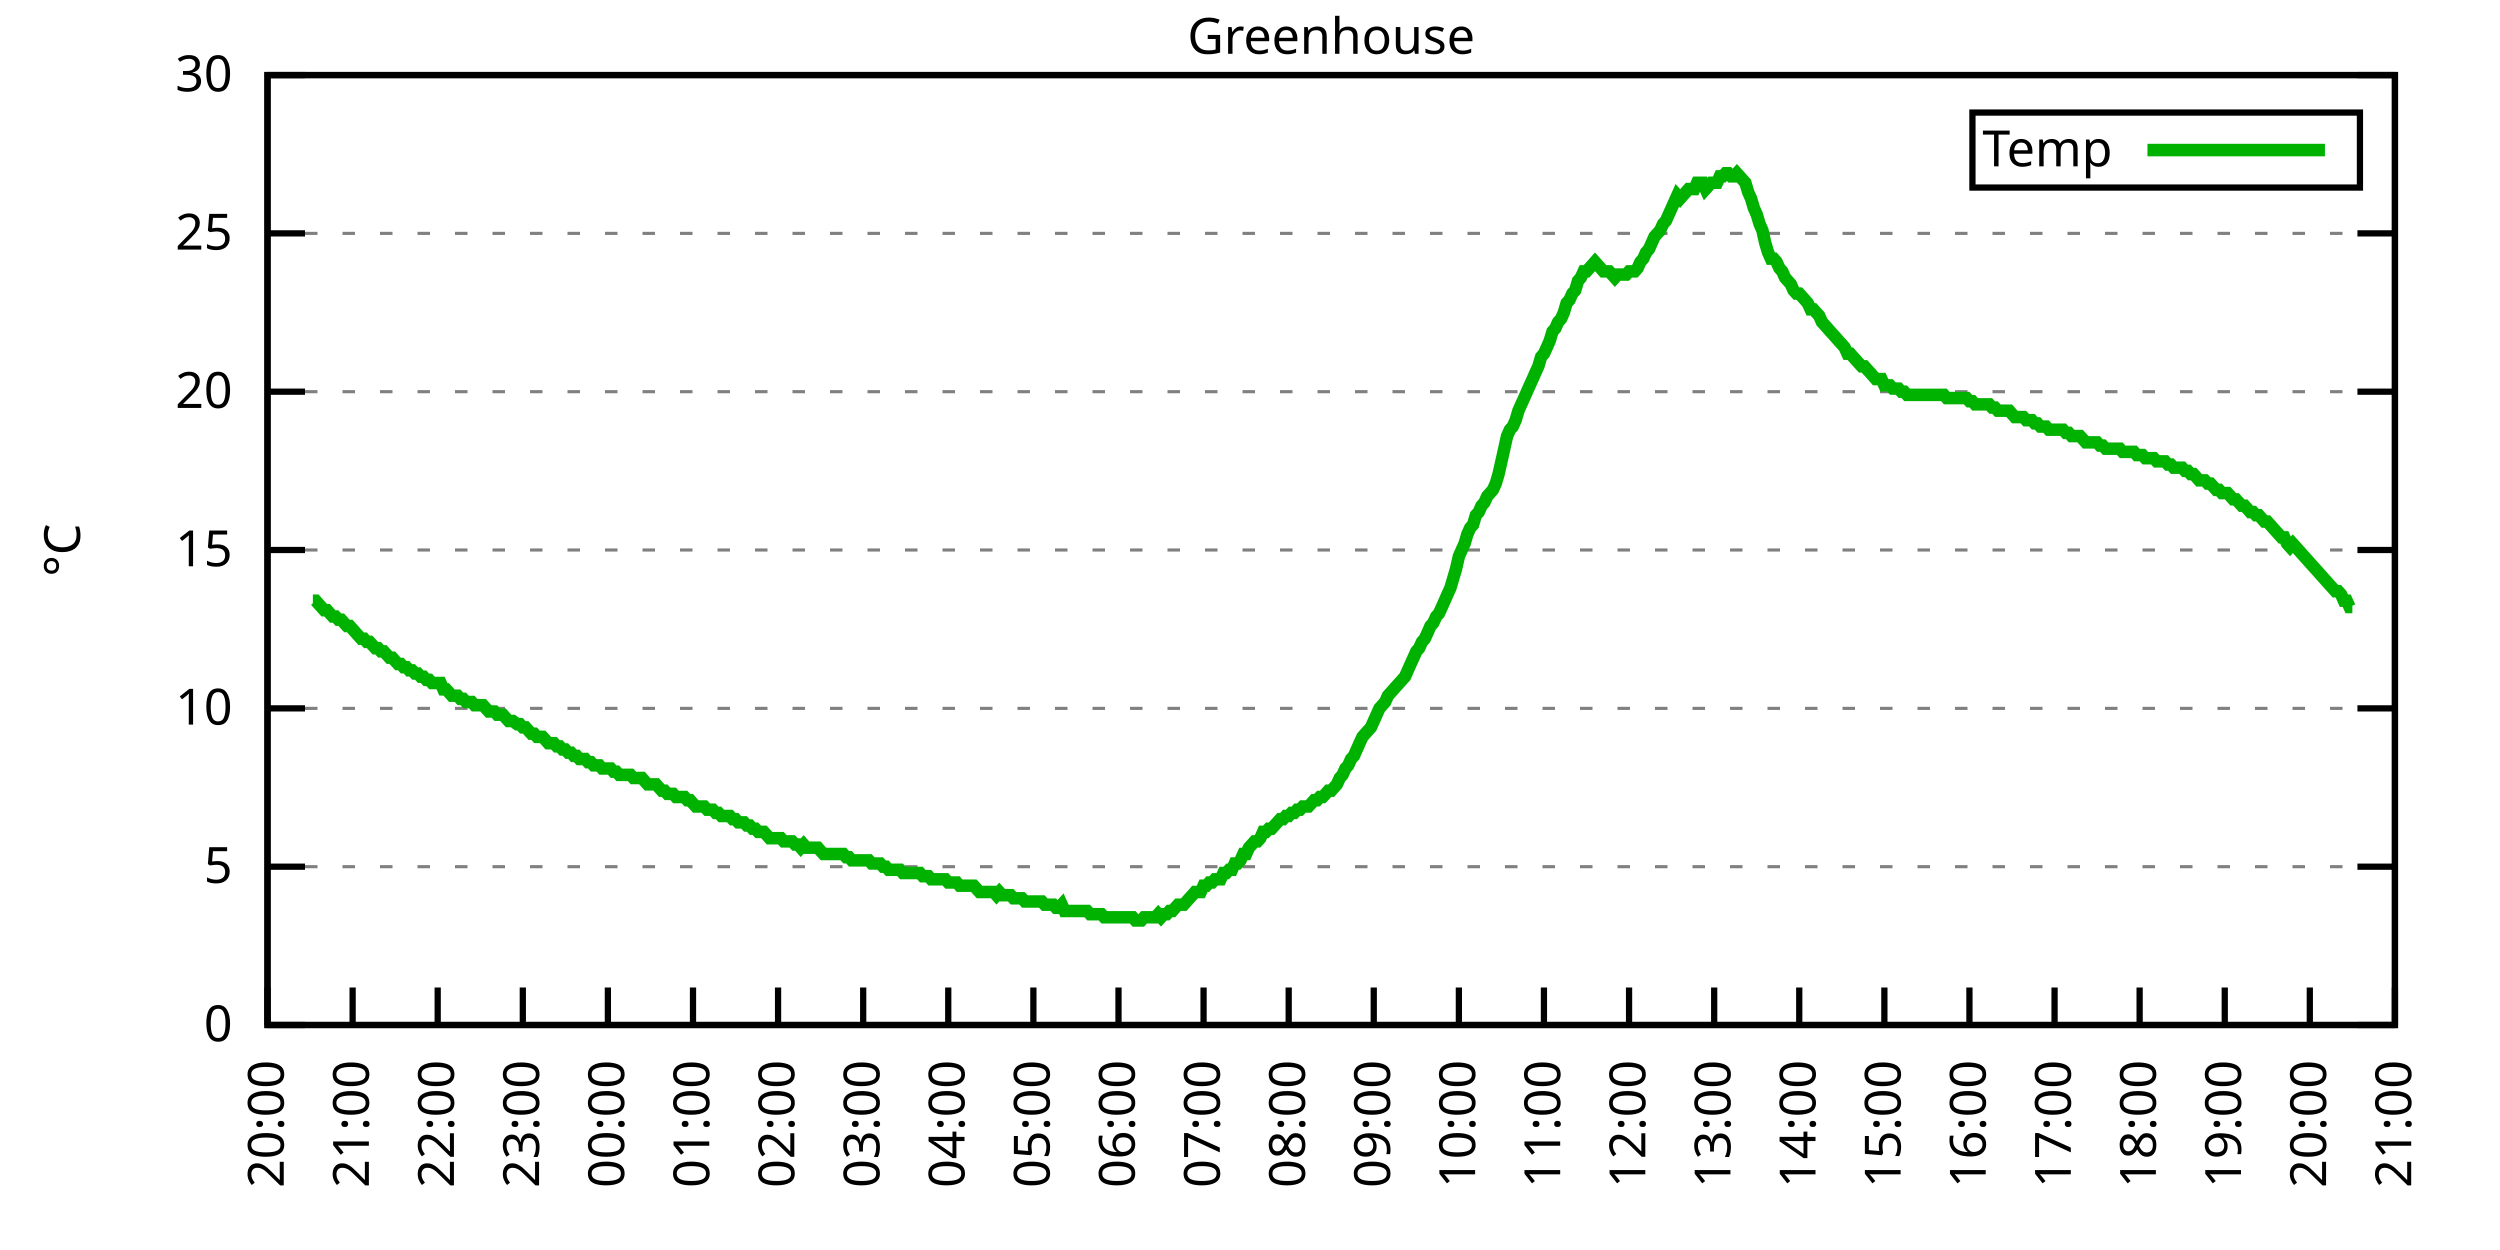
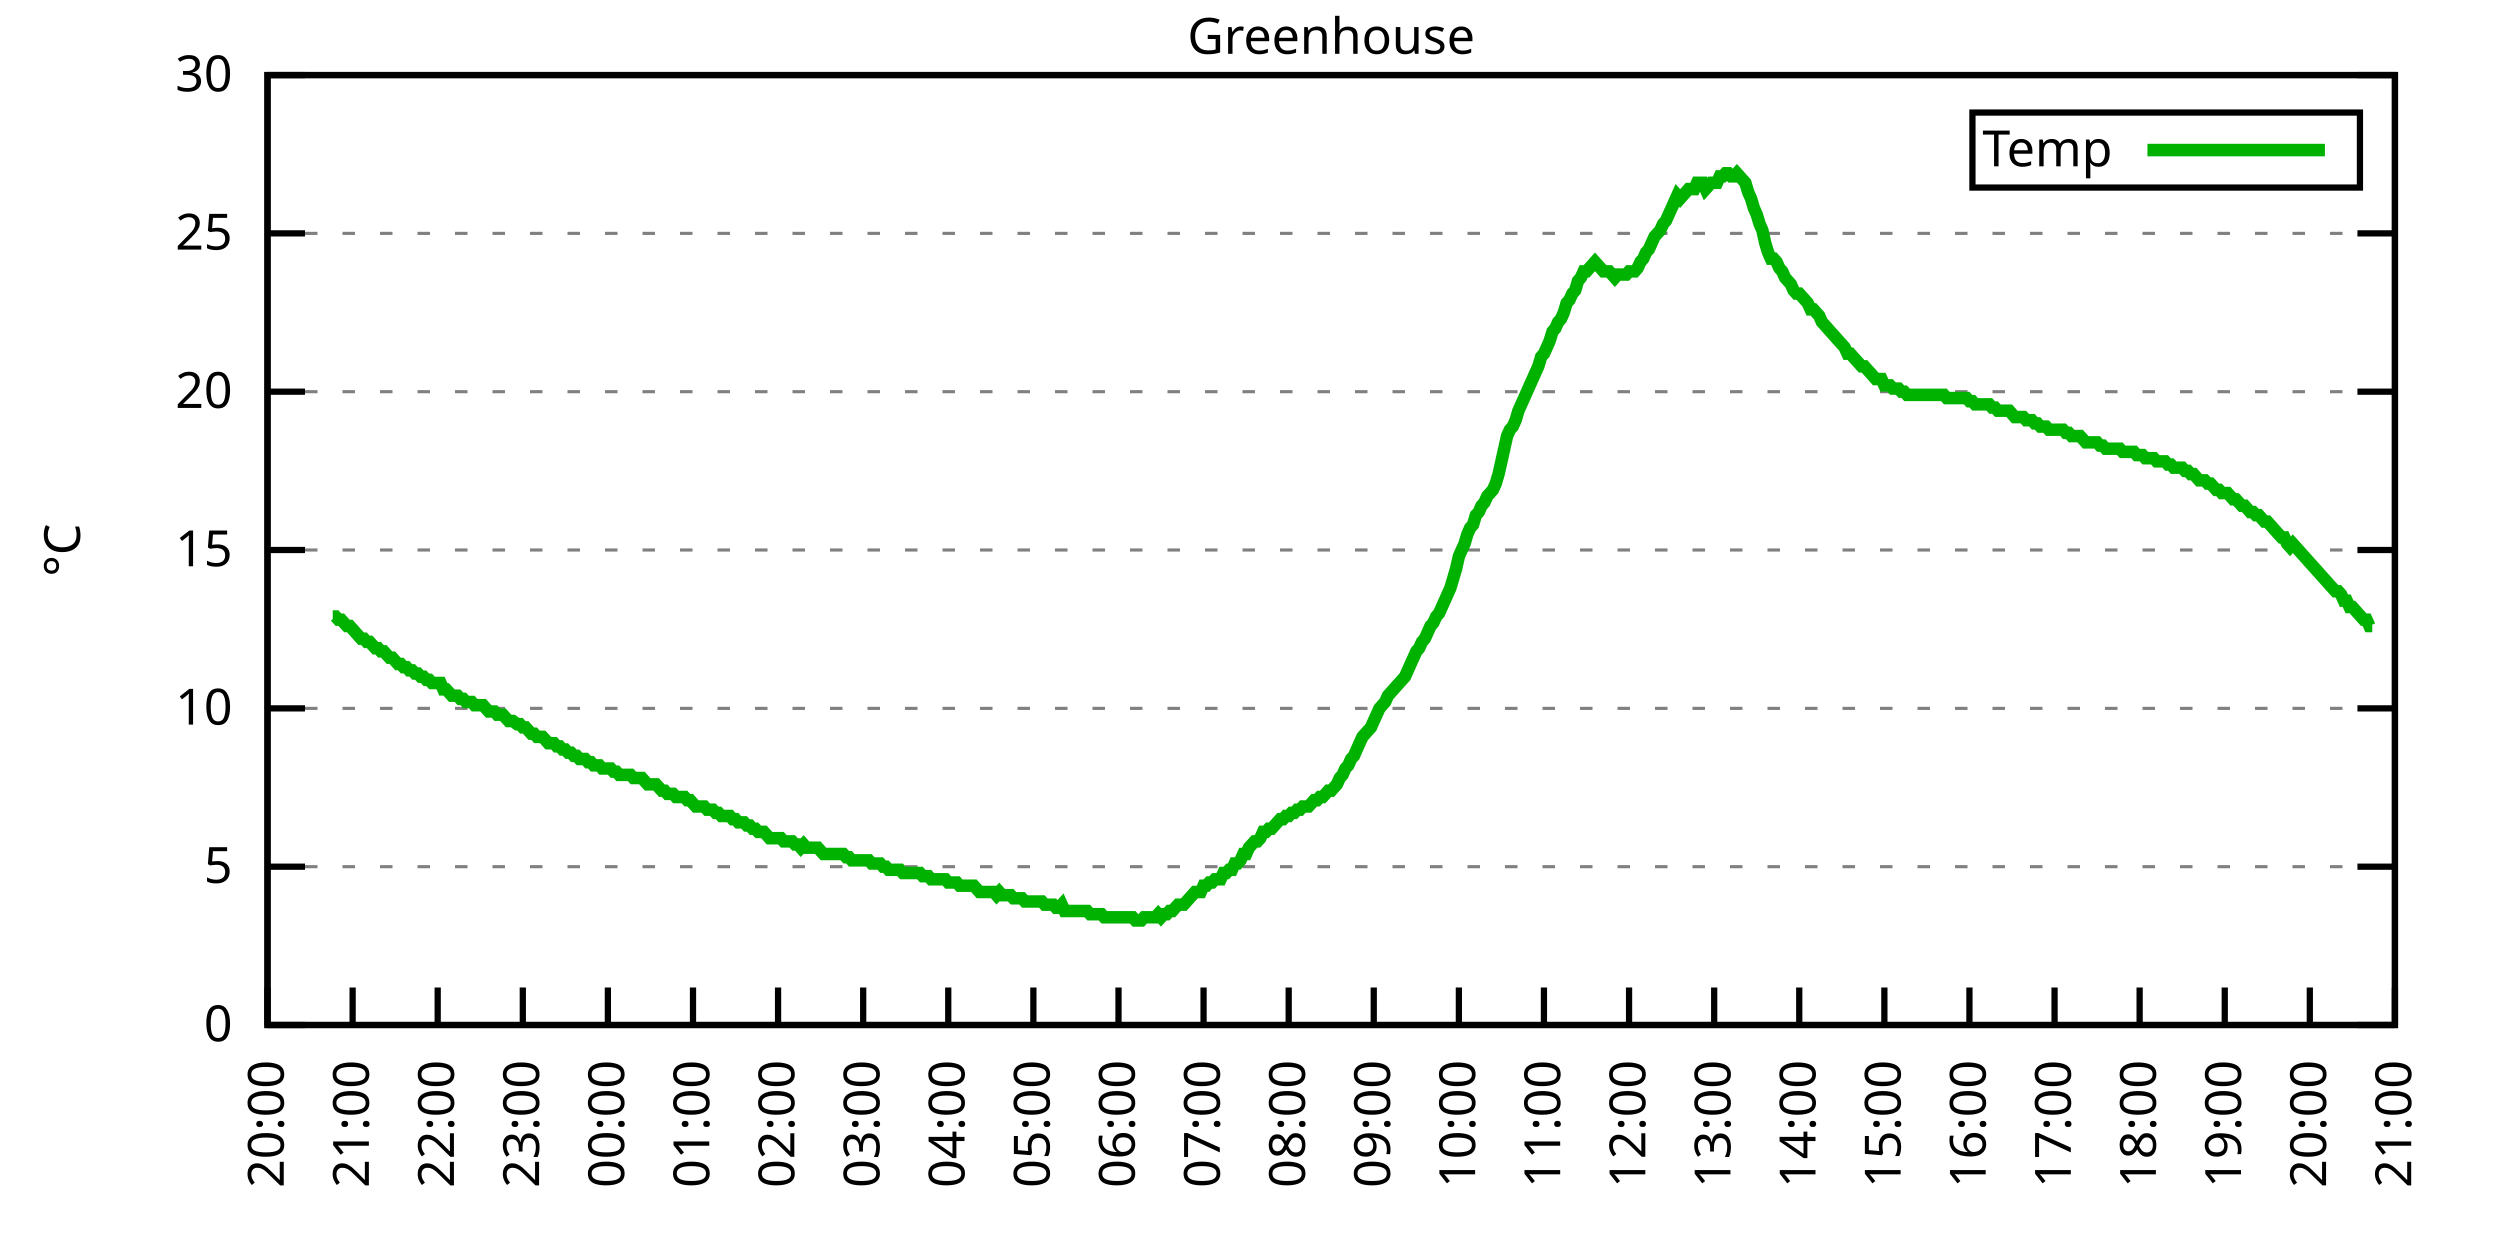
<svg xmlns="http://www.w3.org/2000/svg" xmlns:xlink="http://www.w3.org/1999/xlink" width="400" height="200" viewBox="0 0 400 200">
  <g id="gnuplot_canvas">
    <rect x="0" y="0" width="400" height="200" fill="none" />
    <defs>
      <circle id="gpDot" r="0.5" stroke-width="0.5" stroke="currentColor" />
      <path id="gpPt0" stroke-width="0.333" stroke="currentColor" d="M-1,0 h2 M0,-1 v2" />
      <path id="gpPt1" stroke-width="0.333" stroke="currentColor" d="M-1,-1 L1,1 M1,-1 L-1,1" />
      <path id="gpPt2" stroke-width="0.333" stroke="currentColor" d="M-1,0 L1,0 M0,-1 L0,1 M-1,-1 L1,1 M-1,1 L1,-1" />
      <rect id="gpPt3" stroke-width="0.333" stroke="currentColor" x="-1" y="-1" width="2" height="2" />
      <rect id="gpPt4" stroke-width="0.333" stroke="currentColor" fill="currentColor" x="-1" y="-1" width="2" height="2" />
      <circle id="gpPt5" stroke-width="0.333" stroke="currentColor" cx="0" cy="0" r="1" />
      <use xlink:href="#gpPt5" id="gpPt6" fill="currentColor" stroke="none" />
      <path id="gpPt7" stroke-width="0.333" stroke="currentColor" d="M0,-1.33 L-1.33,0.67 L1.33,0.67 z" />
      <use xlink:href="#gpPt7" id="gpPt8" fill="currentColor" stroke="none" />
      <use xlink:href="#gpPt7" id="gpPt9" stroke="currentColor" transform="rotate(180)" />
      <use xlink:href="#gpPt9" id="gpPt10" fill="currentColor" stroke="none" />
      <use xlink:href="#gpPt3" id="gpPt11" stroke="currentColor" transform="rotate(45)" />
      <use xlink:href="#gpPt11" id="gpPt12" fill="currentColor" stroke="none" />
      <path id="gpPt13" stroke-width="0.333" stroke="currentColor" d="M0,1.330 L1.265,0.411 L0.782,-1.067 L-0.782,-1.076 L-1.265,0.411 z" />
      <use xlink:href="#gpPt13" id="gpPt14" fill="currentColor" stroke="none" />
      <filter id="textbox" filterUnits="objectBoundingBox" x="0" y="0" height="1" width="1">
        <feFlood flood-color="white" flood-opacity="1" result="bgnd" />
        <feComposite in="SourceGraphic" in2="bgnd" operator="atop" />
      </filter>
      <filter id="greybox" filterUnits="objectBoundingBox" x="0" y="0" height="1" width="1">
        <feFlood flood-color="lightgrey" flood-opacity="1" result="grey" />
        <feComposite in="SourceGraphic" in2="grey" operator="atop" />
      </filter>
    </defs>
    <g fill="none" color="white" stroke="currentColor" stroke-width="1.00" stroke-linecap="butt" stroke-linejoin="miter">
</g>
    <g fill="none" color="black" stroke="currentColor" stroke-width="1.00" stroke-linecap="butt" stroke-linejoin="miter">
      <g stroke="none" shape-rendering="crispEdges">
        <polygon fill="rgb(255, 255, 255)" points="42.80,164.00 383.18,164.00 383.18,12.02 42.80,12.02 " />
      </g>
    </g>
    <g fill="none" color="black" stroke="currentColor" stroke-width="1.00" stroke-linecap="butt" stroke-linejoin="miter">
</g>
    <g fill="none" color="black" stroke="black" stroke-width="0.50" stroke-linecap="butt" stroke-linejoin="miter">
</g>
    <g fill="none" color="gray" stroke="currentColor" stroke-width="0.50" stroke-linecap="butt" stroke-linejoin="miter">
      <path stroke="gray" stroke-dasharray="2,4" class="gridline" d="M42.80,164.00 L383.19,164.00  " />
    </g>
    <g fill="none" color="gray" stroke="gray" stroke-width="1.00" stroke-linecap="butt" stroke-linejoin="miter">
</g>
    <g fill="none" color="black" stroke="currentColor" stroke-width="1.00" stroke-linecap="butt" stroke-linejoin="miter">
      <path stroke="black" d="M42.80,164.00 L48.80,164.00 M383.19,164.00 L377.19,164.00  " />
      <g transform="translate(37.20,166.60)" stroke="none" fill="black" font-family="Sans" font-size="8.00" text-anchor="end">
        <text>
          <tspan font-family="Sans"> 0</tspan>
        </text>
      </g>
    </g>
    <g fill="none" color="black" stroke="currentColor" stroke-width="1.00" stroke-linecap="butt" stroke-linejoin="miter">
</g>
    <g fill="none" color="black" stroke="black" stroke-width="0.50" stroke-linecap="butt" stroke-linejoin="miter">
</g>
    <g fill="none" color="gray" stroke="currentColor" stroke-width="0.50" stroke-linecap="butt" stroke-linejoin="miter">
      <path stroke="gray" stroke-dasharray="2,4" class="gridline" d="M42.80,138.67 L383.19,138.67  " />
    </g>
    <g fill="none" color="gray" stroke="gray" stroke-width="1.00" stroke-linecap="butt" stroke-linejoin="miter">
</g>
    <g fill="none" color="black" stroke="currentColor" stroke-width="1.00" stroke-linecap="butt" stroke-linejoin="miter">
      <path stroke="black" d="M42.80,138.67 L48.80,138.67 M383.19,138.67 L377.19,138.67  " />
      <g transform="translate(37.20,141.27)" stroke="none" fill="black" font-family="Sans" font-size="8.00" text-anchor="end">
        <text>
          <tspan font-family="Sans"> 5</tspan>
        </text>
      </g>
    </g>
    <g fill="none" color="black" stroke="currentColor" stroke-width="1.00" stroke-linecap="butt" stroke-linejoin="miter">
</g>
    <g fill="none" color="black" stroke="black" stroke-width="0.50" stroke-linecap="butt" stroke-linejoin="miter">
</g>
    <g fill="none" color="gray" stroke="currentColor" stroke-width="0.50" stroke-linecap="butt" stroke-linejoin="miter">
      <path stroke="gray" stroke-dasharray="2,4" class="gridline" d="M42.80,113.34 L383.19,113.34  " />
    </g>
    <g fill="none" color="gray" stroke="gray" stroke-width="1.00" stroke-linecap="butt" stroke-linejoin="miter">
</g>
    <g fill="none" color="black" stroke="currentColor" stroke-width="1.00" stroke-linecap="butt" stroke-linejoin="miter">
      <path stroke="black" d="M42.80,113.34 L48.80,113.34 M383.19,113.34 L377.19,113.34  " />
      <g transform="translate(37.20,115.94)" stroke="none" fill="black" font-family="Sans" font-size="8.00" text-anchor="end">
        <text>
          <tspan font-family="Sans"> 10</tspan>
        </text>
      </g>
    </g>
    <g fill="none" color="black" stroke="currentColor" stroke-width="1.00" stroke-linecap="butt" stroke-linejoin="miter">
</g>
    <g fill="none" color="black" stroke="black" stroke-width="0.50" stroke-linecap="butt" stroke-linejoin="miter">
</g>
    <g fill="none" color="gray" stroke="currentColor" stroke-width="0.50" stroke-linecap="butt" stroke-linejoin="miter">
      <path stroke="gray" stroke-dasharray="2,4" class="gridline" d="M42.80,88.00 L383.19,88.00  " />
    </g>
    <g fill="none" color="gray" stroke="gray" stroke-width="1.00" stroke-linecap="butt" stroke-linejoin="miter">
</g>
    <g fill="none" color="black" stroke="currentColor" stroke-width="1.00" stroke-linecap="butt" stroke-linejoin="miter">
      <path stroke="black" d="M42.80,88.00 L48.80,88.00 M383.19,88.00 L377.19,88.00  " />
      <g transform="translate(37.20,90.60)" stroke="none" fill="black" font-family="Sans" font-size="8.00" text-anchor="end">
        <text>
          <tspan font-family="Sans"> 15</tspan>
        </text>
      </g>
    </g>
    <g fill="none" color="black" stroke="currentColor" stroke-width="1.00" stroke-linecap="butt" stroke-linejoin="miter">
</g>
    <g fill="none" color="black" stroke="black" stroke-width="0.50" stroke-linecap="butt" stroke-linejoin="miter">
</g>
    <g fill="none" color="gray" stroke="currentColor" stroke-width="0.50" stroke-linecap="butt" stroke-linejoin="miter">
      <path stroke="gray" stroke-dasharray="2,4" class="gridline" d="M42.80,62.67 L383.19,62.67  " />
    </g>
    <g fill="none" color="gray" stroke="gray" stroke-width="1.00" stroke-linecap="butt" stroke-linejoin="miter">
</g>
    <g fill="none" color="black" stroke="currentColor" stroke-width="1.00" stroke-linecap="butt" stroke-linejoin="miter">
      <path stroke="black" d="M42.80,62.67 L48.80,62.67 M383.19,62.67 L377.19,62.67  " />
      <g transform="translate(37.20,65.27)" stroke="none" fill="black" font-family="Sans" font-size="8.00" text-anchor="end">
        <text>
          <tspan font-family="Sans"> 20</tspan>
        </text>
      </g>
    </g>
    <g fill="none" color="black" stroke="currentColor" stroke-width="1.00" stroke-linecap="butt" stroke-linejoin="miter">
</g>
    <g fill="none" color="black" stroke="black" stroke-width="0.50" stroke-linecap="butt" stroke-linejoin="miter">
</g>
    <g fill="none" color="gray" stroke="currentColor" stroke-width="0.50" stroke-linecap="butt" stroke-linejoin="miter">
      <path stroke="gray" stroke-dasharray="2,4" class="gridline" d="M42.80,37.34 L383.19,37.34  " />
    </g>
    <g fill="none" color="gray" stroke="gray" stroke-width="1.00" stroke-linecap="butt" stroke-linejoin="miter">
</g>
    <g fill="none" color="black" stroke="currentColor" stroke-width="1.00" stroke-linecap="butt" stroke-linejoin="miter">
      <path stroke="black" d="M42.80,37.34 L48.80,37.34 M383.19,37.34 L377.19,37.34  " />
      <g transform="translate(37.20,39.94)" stroke="none" fill="black" font-family="Sans" font-size="8.00" text-anchor="end">
        <text>
          <tspan font-family="Sans"> 25</tspan>
        </text>
      </g>
    </g>
    <g fill="none" color="black" stroke="currentColor" stroke-width="1.00" stroke-linecap="butt" stroke-linejoin="miter">
</g>
    <g fill="none" color="black" stroke="black" stroke-width="0.50" stroke-linecap="butt" stroke-linejoin="miter">
</g>
    <g fill="none" color="gray" stroke="currentColor" stroke-width="0.50" stroke-linecap="butt" stroke-linejoin="miter">
      <path stroke="gray" stroke-dasharray="2,4" class="gridline" d="M42.80,12.01 L383.19,12.01  " />
    </g>
    <g fill="none" color="gray" stroke="gray" stroke-width="1.00" stroke-linecap="butt" stroke-linejoin="miter">
</g>
    <g fill="none" color="black" stroke="currentColor" stroke-width="1.00" stroke-linecap="butt" stroke-linejoin="miter">
      <path stroke="black" d="M42.80,12.01 L48.80,12.01 M383.19,12.01 L377.19,12.01  " />
      <g transform="translate(37.20,14.61)" stroke="none" fill="black" font-family="Sans" font-size="8.00" text-anchor="end">
        <text>
          <tspan font-family="Sans"> 30</tspan>
        </text>
      </g>
    </g>
    <g fill="none" color="black" stroke="currentColor" stroke-width="1.00" stroke-linecap="butt" stroke-linejoin="miter">
      <path stroke="black" d="M42.80,164.00 L42.80,158.00  " />
      <g transform="translate(45.40,169.60) rotate(270.00)" stroke="none" fill="black" font-family="Sans" font-size="8.00" text-anchor="end">
        <text>
          <tspan font-family="Sans">20:00</tspan>
        </text>
      </g>
    </g>
    <g fill="none" color="black" stroke="currentColor" stroke-width="1.00" stroke-linecap="butt" stroke-linejoin="miter">
      <path stroke="black" d="M56.42,164.00 L56.42,158.00  " />
      <g transform="translate(59.02,169.60) rotate(270.00)" stroke="none" fill="black" font-family="Sans" font-size="8.00" text-anchor="end">
        <text>
          <tspan font-family="Sans">21:00</tspan>
        </text>
      </g>
    </g>
    <g fill="none" color="black" stroke="currentColor" stroke-width="1.00" stroke-linecap="butt" stroke-linejoin="miter">
      <path stroke="black" d="M70.03,164.00 L70.03,158.00  " />
      <g transform="translate(72.63,169.60) rotate(270.00)" stroke="none" fill="black" font-family="Sans" font-size="8.00" text-anchor="end">
        <text>
          <tspan font-family="Sans">22:00</tspan>
        </text>
      </g>
    </g>
    <g fill="none" color="black" stroke="currentColor" stroke-width="1.00" stroke-linecap="butt" stroke-linejoin="miter">
      <path stroke="black" d="M83.65,164.00 L83.65,158.00  " />
      <g transform="translate(86.25,169.60) rotate(270.00)" stroke="none" fill="black" font-family="Sans" font-size="8.00" text-anchor="end">
        <text>
          <tspan font-family="Sans">23:00</tspan>
        </text>
      </g>
    </g>
    <g fill="none" color="black" stroke="currentColor" stroke-width="1.00" stroke-linecap="butt" stroke-linejoin="miter">
      <path stroke="black" d="M97.26,164.00 L97.26,158.00  " />
      <g transform="translate(99.86,169.60) rotate(270.00)" stroke="none" fill="black" font-family="Sans" font-size="8.00" text-anchor="end">
        <text>
          <tspan font-family="Sans">00:00</tspan>
        </text>
      </g>
    </g>
    <g fill="none" color="black" stroke="currentColor" stroke-width="1.00" stroke-linecap="butt" stroke-linejoin="miter">
      <path stroke="black" d="M110.88,164.00 L110.88,158.00  " />
      <g transform="translate(113.48,169.60) rotate(270.00)" stroke="none" fill="black" font-family="Sans" font-size="8.00" text-anchor="end">
        <text>
          <tspan font-family="Sans">01:00</tspan>
        </text>
      </g>
    </g>
    <g fill="none" color="black" stroke="currentColor" stroke-width="1.00" stroke-linecap="butt" stroke-linejoin="miter">
      <path stroke="black" d="M124.49,164.00 L124.49,158.00  " />
      <g transform="translate(127.09,169.60) rotate(270.00)" stroke="none" fill="black" font-family="Sans" font-size="8.00" text-anchor="end">
        <text>
          <tspan font-family="Sans">02:00</tspan>
        </text>
      </g>
    </g>
    <g fill="none" color="black" stroke="currentColor" stroke-width="1.00" stroke-linecap="butt" stroke-linejoin="miter">
      <path stroke="black" d="M138.11,164.00 L138.11,158.00  " />
      <g transform="translate(140.71,169.60) rotate(270.00)" stroke="none" fill="black" font-family="Sans" font-size="8.00" text-anchor="end">
        <text>
          <tspan font-family="Sans">03:00</tspan>
        </text>
      </g>
    </g>
    <g fill="none" color="black" stroke="currentColor" stroke-width="1.00" stroke-linecap="butt" stroke-linejoin="miter">
      <path stroke="black" d="M151.72,164.00 L151.72,158.00  " />
      <g transform="translate(154.32,169.60) rotate(270.00)" stroke="none" fill="black" font-family="Sans" font-size="8.00" text-anchor="end">
        <text>
          <tspan font-family="Sans">04:00</tspan>
        </text>
      </g>
    </g>
    <g fill="none" color="black" stroke="currentColor" stroke-width="1.00" stroke-linecap="butt" stroke-linejoin="miter">
      <path stroke="black" d="M165.34,164.00 L165.34,158.00  " />
      <g transform="translate(167.94,169.60) rotate(270.00)" stroke="none" fill="black" font-family="Sans" font-size="8.00" text-anchor="end">
        <text>
          <tspan font-family="Sans">05:00</tspan>
        </text>
      </g>
    </g>
    <g fill="none" color="black" stroke="currentColor" stroke-width="1.00" stroke-linecap="butt" stroke-linejoin="miter">
      <path stroke="black" d="M178.96,164.00 L178.96,158.00  " />
      <g transform="translate(181.56,169.60) rotate(270.00)" stroke="none" fill="black" font-family="Sans" font-size="8.00" text-anchor="end">
        <text>
          <tspan font-family="Sans">06:00</tspan>
        </text>
      </g>
    </g>
    <g fill="none" color="black" stroke="currentColor" stroke-width="1.00" stroke-linecap="butt" stroke-linejoin="miter">
      <path stroke="black" d="M192.57,164.00 L192.57,158.00  " />
      <g transform="translate(195.17,169.60) rotate(270.00)" stroke="none" fill="black" font-family="Sans" font-size="8.00" text-anchor="end">
        <text>
          <tspan font-family="Sans">07:00</tspan>
        </text>
      </g>
    </g>
    <g fill="none" color="black" stroke="currentColor" stroke-width="1.00" stroke-linecap="butt" stroke-linejoin="miter">
      <path stroke="black" d="M206.19,164.00 L206.19,158.00  " />
      <g transform="translate(208.79,169.60) rotate(270.00)" stroke="none" fill="black" font-family="Sans" font-size="8.00" text-anchor="end">
        <text>
          <tspan font-family="Sans">08:00</tspan>
        </text>
      </g>
    </g>
    <g fill="none" color="black" stroke="currentColor" stroke-width="1.00" stroke-linecap="butt" stroke-linejoin="miter">
      <path stroke="black" d="M219.80,164.00 L219.80,158.00  " />
      <g transform="translate(222.40,169.60) rotate(270.00)" stroke="none" fill="black" font-family="Sans" font-size="8.00" text-anchor="end">
        <text>
          <tspan font-family="Sans">09:00</tspan>
        </text>
      </g>
    </g>
    <g fill="none" color="black" stroke="currentColor" stroke-width="1.00" stroke-linecap="butt" stroke-linejoin="miter">
      <path stroke="black" d="M233.42,164.00 L233.42,158.00  " />
      <g transform="translate(236.02,169.60) rotate(270.00)" stroke="none" fill="black" font-family="Sans" font-size="8.00" text-anchor="end">
        <text>
          <tspan font-family="Sans">10:00</tspan>
        </text>
      </g>
    </g>
    <g fill="none" color="black" stroke="currentColor" stroke-width="1.00" stroke-linecap="butt" stroke-linejoin="miter">
      <path stroke="black" d="M247.03,164.00 L247.03,158.00  " />
      <g transform="translate(249.63,169.60) rotate(270.00)" stroke="none" fill="black" font-family="Sans" font-size="8.00" text-anchor="end">
        <text>
          <tspan font-family="Sans">11:00</tspan>
        </text>
      </g>
    </g>
    <g fill="none" color="black" stroke="currentColor" stroke-width="1.00" stroke-linecap="butt" stroke-linejoin="miter">
      <path stroke="black" d="M260.65,164.00 L260.65,158.00  " />
      <g transform="translate(263.25,169.60) rotate(270.00)" stroke="none" fill="black" font-family="Sans" font-size="8.00" text-anchor="end">
        <text>
          <tspan font-family="Sans">12:00</tspan>
        </text>
      </g>
    </g>
    <g fill="none" color="black" stroke="currentColor" stroke-width="1.00" stroke-linecap="butt" stroke-linejoin="miter">
      <path stroke="black" d="M274.27,164.00 L274.27,158.00  " />
      <g transform="translate(276.87,169.60) rotate(270.00)" stroke="none" fill="black" font-family="Sans" font-size="8.00" text-anchor="end">
        <text>
          <tspan font-family="Sans">13:00</tspan>
        </text>
      </g>
    </g>
    <g fill="none" color="black" stroke="currentColor" stroke-width="1.00" stroke-linecap="butt" stroke-linejoin="miter">
      <path stroke="black" d="M287.88,164.00 L287.88,158.00  " />
      <g transform="translate(290.48,169.60) rotate(270.00)" stroke="none" fill="black" font-family="Sans" font-size="8.00" text-anchor="end">
        <text>
          <tspan font-family="Sans">14:00</tspan>
        </text>
      </g>
    </g>
    <g fill="none" color="black" stroke="currentColor" stroke-width="1.00" stroke-linecap="butt" stroke-linejoin="miter">
      <path stroke="black" d="M301.50,164.00 L301.50,158.00  " />
      <g transform="translate(304.10,169.60) rotate(270.00)" stroke="none" fill="black" font-family="Sans" font-size="8.00" text-anchor="end">
        <text>
          <tspan font-family="Sans">15:00</tspan>
        </text>
      </g>
    </g>
    <g fill="none" color="black" stroke="currentColor" stroke-width="1.00" stroke-linecap="butt" stroke-linejoin="miter">
      <path stroke="black" d="M315.11,164.00 L315.11,158.00  " />
      <g transform="translate(317.71,169.60) rotate(270.00)" stroke="none" fill="black" font-family="Sans" font-size="8.00" text-anchor="end">
        <text>
          <tspan font-family="Sans">16:00</tspan>
        </text>
      </g>
    </g>
    <g fill="none" color="black" stroke="currentColor" stroke-width="1.00" stroke-linecap="butt" stroke-linejoin="miter">
      <path stroke="black" d="M328.73,164.00 L328.73,158.00  " />
      <g transform="translate(331.33,169.60) rotate(270.00)" stroke="none" fill="black" font-family="Sans" font-size="8.00" text-anchor="end">
        <text>
          <tspan font-family="Sans">17:00</tspan>
        </text>
      </g>
    </g>
    <g fill="none" color="black" stroke="currentColor" stroke-width="1.00" stroke-linecap="butt" stroke-linejoin="miter">
      <path stroke="black" d="M342.34,164.00 L342.34,158.00  " />
      <g transform="translate(344.94,169.60) rotate(270.00)" stroke="none" fill="black" font-family="Sans" font-size="8.00" text-anchor="end">
        <text>
          <tspan font-family="Sans">18:00</tspan>
        </text>
      </g>
    </g>
    <g fill="none" color="black" stroke="currentColor" stroke-width="1.00" stroke-linecap="butt" stroke-linejoin="miter">
      <path stroke="black" d="M355.96,164.00 L355.96,158.00  " />
      <g transform="translate(358.56,169.60) rotate(270.00)" stroke="none" fill="black" font-family="Sans" font-size="8.00" text-anchor="end">
        <text>
          <tspan font-family="Sans">19:00</tspan>
        </text>
      </g>
    </g>
    <g fill="none" color="black" stroke="currentColor" stroke-width="1.00" stroke-linecap="butt" stroke-linejoin="miter">
      <path stroke="black" d="M369.57,164.00 L369.57,158.00  " />
      <g transform="translate(372.17,169.60) rotate(270.00)" stroke="none" fill="black" font-family="Sans" font-size="8.00" text-anchor="end">
        <text>
          <tspan font-family="Sans">20:00</tspan>
        </text>
      </g>
    </g>
    <g fill="none" color="black" stroke="currentColor" stroke-width="1.00" stroke-linecap="butt" stroke-linejoin="miter">
      <path stroke="black" d="M383.19,164.00 L383.19,158.00  " />
      <g transform="translate(385.79,169.60) rotate(270.00)" stroke="none" fill="black" font-family="Sans" font-size="8.00" text-anchor="end">
        <text>
          <tspan font-family="Sans">21:00</tspan>
        </text>
      </g>
    </g>
    <g fill="none" color="black" stroke="currentColor" stroke-width="1.00" stroke-linecap="butt" stroke-linejoin="miter">
</g>
    <g fill="none" color="black" stroke="currentColor" stroke-width="1.00" stroke-linecap="butt" stroke-linejoin="miter">
      <path stroke="black" d="M42.80,12.01 L42.80,164.00 L383.19,164.00 L383.19,12.01 L42.80,12.01 Z  " />
    </g>
    <g fill="none" color="black" stroke="currentColor" stroke-width="1.00" stroke-linecap="butt" stroke-linejoin="miter">
</g>
    <g fill="none" color="black" stroke="currentColor" stroke-width="1.00" stroke-linecap="butt" stroke-linejoin="miter">
      <path stroke="black" d="M315.59,30.01 L315.59,18.01 L377.59,18.01 L377.59,30.01 L315.59,30.01 Z  " />
    </g>
    <g id="Greenhouse_plot_1">
      <g fill="none" color="white" stroke="black" stroke-width="2.00" stroke-linecap="butt" stroke-linejoin="miter">
</g>
      <g fill="none" color="black" stroke="currentColor" stroke-width="2.00" stroke-linecap="butt" stroke-linejoin="miter">
        <g transform="translate(337.99,26.61)" stroke="none" fill="black" font-family="Sans" font-size="8.00" text-anchor="end">
          <text>
            <tspan font-family="Sans">Temp</tspan>
          </text>
        </g>
      </g>
      <g fill="none" color="black" stroke="currentColor" stroke-width="2.00" stroke-linecap="butt" stroke-linejoin="miter">
-         <path stroke="rgb(  0, 178,   0)" d="M343.59,24.01 L371.99,24.01 M50.06,96.11 L50.52,96.11 L50.97,96.62 L51.42,97.12 L51.88,97.63 L52.33,97.63   L52.78,98.14 L53.24,98.64 L53.69,98.64 L54.15,99.15 L54.60,99.15 L55.05,99.66 L55.51,100.16 L55.96,100.16   L56.42,100.67 L56.87,101.18 L57.32,101.68 L57.78,102.19 L58.23,102.19 L58.68,102.70 L59.14,102.70 L59.59,103.20   L60.05,103.71 L60.50,103.71 L60.95,104.22 L61.41,104.22 L61.86,104.72 L62.32,105.23 L62.77,105.23 L63.22,105.74   L63.68,106.24 L64.13,106.24 L64.58,106.75 L65.04,106.75 L65.49,107.26 L65.95,107.26 L66.40,107.76 L66.85,107.76   L67.31,108.27 L67.76,108.27 L68.22,108.78 L68.67,108.78 L69.12,109.28 L69.58,109.28 L70.03,109.28 L70.49,109.28   L70.94,110.30 L71.39,110.30 L71.85,110.80 L72.30,111.31 L72.75,111.31 L73.21,111.31 L73.66,111.82 L74.12,111.82   L74.57,112.32 L75.02,112.32 L75.48,112.32 L75.93,112.83 L76.39,112.83 L76.84,112.83 L77.29,112.83 L77.75,113.34   L78.20,113.84 L78.65,113.84 L79.11,113.84 L79.56,114.35 L80.02,114.35 L80.47,114.35 L80.92,114.86 L81.38,115.36   L81.83,115.36 L82.06,115.36 L82.74,115.87 L83.19,115.87 L83.65,116.38 L84.10,116.38 L84.55,116.88 L85.01,117.39   L85.46,117.39 L85.92,117.90 L86.37,117.90 L86.82,117.90 L87.28,118.40 L87.73,118.91 L88.19,118.91 L88.64,118.91   L89.09,119.42 L89.55,119.42 L90.00,119.92 L90.45,119.92 L90.91,120.43 L91.36,120.43 L91.82,120.94 L92.27,120.94   L92.72,121.44 L93.18,121.44 L93.63,121.44 L94.09,121.95 L94.54,121.95 L94.99,122.46 L95.45,122.46 L95.90,122.46   L96.35,122.96 L96.81,122.96 L97.26,122.96 L97.72,122.96 L98.17,123.47 L98.62,123.47 L99.08,123.98 L99.53,123.98   L99.99,123.98 L100.44,123.98 L100.89,123.98 L101.35,124.48 L101.80,124.48 L102.25,124.48 L102.71,124.48 L103.16,124.99   L103.62,125.50 L104.07,125.50 L104.52,125.50 L104.98,125.50 L105.43,126.00 L105.89,126.51 L106.34,126.51 L106.79,127.02   L107.25,127.02 L107.70,127.02 L108.15,127.52 L108.61,127.52 L109.06,127.52 L109.52,127.52 L109.97,128.03 L110.42,128.03   L110.88,128.54 L111.33,129.04 L111.79,129.04 L112.24,129.04 L112.69,129.04 L113.15,129.55 L113.60,129.55 L114.05,129.55   L114.51,130.06 L114.96,130.06 L115.42,130.56 L115.87,130.56 L116.32,130.56 L116.78,130.56 L117.23,131.07 L117.69,131.07   L118.14,131.58 L118.59,131.58 L119.05,131.58 L119.50,132.08 L119.96,132.08 L120.41,132.59 L120.86,132.59 L121.32,133.10   L121.77,133.10 L122.22,133.10 L122.68,133.60 L123.13,134.11 L123.59,134.11 L124.04,134.11 L124.49,134.11 L124.95,134.11   L125.40,134.62 L125.86,134.62 L126.31,134.62 L126.76,134.62 L127.22,135.12 L127.67,135.12 L128.12,135.63 L128.58,135.12   L129.03,135.63 L129.49,135.63 L129.94,135.63 L130.39,135.63 L130.85,135.63 L131.30,136.14 L131.76,136.64 L132.21,136.64   L132.66,136.64 L133.12,136.64 L133.57,136.64 L134.02,136.64 L134.48,136.64 L134.93,136.64 L135.39,137.15 L135.84,137.15   L136.29,137.66 L136.75,137.66 L137.20,137.66 L137.66,137.66 L138.11,137.66 L138.56,137.66 L139.02,137.66 L139.47,138.16   L139.92,138.16 L140.38,138.16 L140.83,138.16 L141.29,138.67 L141.74,138.67 L142.19,139.17 L142.65,139.17 L143.10,139.17   L143.56,139.17 L144.01,139.17 L144.46,139.68 L144.92,139.68 L145.37,139.68 L145.82,139.68 L146.28,139.68 L146.73,139.68   L147.19,139.68 L147.64,140.19 L148.09,140.19 L148.55,140.19 L149.00,140.69 L149.46,140.69 L149.91,140.69 L150.36,140.69   L150.82,140.69 L151.27,140.69 L151.72,141.20 L152.18,141.20 L152.63,141.20 L153.09,141.20 L153.54,141.71 L153.99,141.71   L154.45,141.71 L154.90,141.71 L155.36,141.71 L155.81,141.71 L156.26,142.21 L156.72,142.72 L157.17,142.72 L157.62,142.72   L158.08,142.72 L158.53,142.72 L158.99,142.72 L159.44,143.23 L159.89,142.72 L160.35,143.23 L160.80,143.23 L161.26,143.23   L161.71,143.23 L162.16,143.73 L162.62,143.73 L163.07,143.73 L163.52,143.73 L163.98,144.24 L164.43,144.24 L164.89,144.24   L165.34,144.24 L165.79,144.24 L166.25,144.24 L166.70,144.24 L167.16,144.75 L167.61,144.75 L168.06,144.75 L168.52,144.75   L168.97,145.25 L169.43,145.25 L169.88,144.75 L170.33,145.76 L170.79,145.76 L171.24,145.76 L171.69,145.76 L172.15,145.76   L172.60,145.76 L173.06,145.76 L173.51,145.76 L173.96,145.76 L174.42,146.27 L174.87,146.27 L175.33,146.27 L175.78,146.27   L176.23,146.27 L176.69,146.77 L177.14,146.77 L177.59,146.77 L178.05,146.77 L178.50,146.77 L178.96,146.77 L179.41,146.77   L179.86,146.77 L180.32,146.77 L180.77,146.77 L181.23,146.77 L181.68,147.28 L182.13,147.28 L182.59,147.28 L183.04,146.77   L183.49,146.77 L183.95,146.77 L184.40,146.77 L184.86,146.77 L185.31,146.27 L185.76,146.77 L186.22,146.27 L186.67,146.27   L187.13,145.76 L187.58,145.76 L188.03,145.25 L188.49,144.75 L188.94,144.75 L189.39,144.75 L189.85,144.24 L190.30,143.73   L190.76,143.23 L191.21,142.72 L191.66,142.72 L192.12,142.72 L192.57,141.71 L193.03,141.71 L193.48,141.20 L193.93,141.20   L194.39,140.69 L194.84,140.69 L195.29,140.69 L195.75,139.68 L196.20,139.68 L196.66,139.17 L197.11,139.17 L197.56,138.16   L198.02,138.16 L198.47,137.66 L198.93,136.64 L199.38,136.64 L199.83,135.63 L200.29,135.12 L200.74,134.62 L201.19,134.62   L201.65,134.11 L202.10,133.10 L202.56,133.10 L203.01,132.59 L203.46,132.59 L203.92,132.08 L204.37,131.58 L204.83,131.07   L205.28,131.07 L205.73,130.56 L206.19,130.56 L206.64,130.06 L207.09,130.06 L207.55,129.55 L208.00,129.55 L208.46,129.04   L208.91,129.04 L209.36,129.04 L209.82,128.54 L210.27,128.03 L210.73,128.03 L211.18,127.52 L211.63,127.52 L212.09,127.02   L212.54,126.51 L213.00,126.51 L213.45,126.00 L213.90,125.50 L214.36,124.48 L214.81,123.98 L215.26,122.96 L215.72,122.46   L216.17,121.44 L216.63,120.94 L217.08,119.92 L217.53,118.91 L217.99,117.90 L218.44,117.39 L218.90,116.88 L219.35,116.38   L219.80,115.36 L220.26,114.35 L220.71,113.34 L221.16,112.83 L221.62,112.32 L222.07,111.31 L222.53,110.80 L222.98,110.30   L223.43,109.79 L223.89,109.28 L224.34,108.78 L224.80,108.27 L225.25,107.26 L225.70,106.24 L226.16,105.23 L226.61,104.22   L227.06,103.71 L227.52,102.70 L227.97,102.19 L228.43,101.18 L228.88,100.16 L229.33,99.66 L229.79,98.64 L230.24,98.14   L230.70,97.12 L231.15,96.11 L231.60,95.10 L232.06,94.08 L232.51,92.56 L232.96,91.04 L233.42,89.02 L233.87,88.00   L234.33,86.99 L234.78,85.47 L235.23,84.46 L235.69,83.95 L236.14,82.43 L236.60,81.93 L237.05,80.91 L237.50,80.41   L237.96,79.39 L238.41,78.89 L238.86,78.38 L239.32,77.37 L239.77,75.85 L240.23,73.82 L240.68,71.79 L241.13,69.77   L241.59,68.75 L242.04,68.25 L242.50,67.23 L242.95,65.71 L243.40,64.70 L243.86,63.69 L244.31,62.67 L244.76,61.66   L245.22,60.65 L245.67,59.63 L246.13,58.62 L246.58,57.10 L247.03,56.59 L247.49,55.58 L247.94,54.57 L248.40,53.05   L248.85,52.54 L249.30,51.53 L249.76,51.02 L250.21,50.01 L250.66,48.49 L251.12,47.98 L251.57,46.97 L252.03,46.46   L252.48,44.94 L252.93,44.43 L253.39,43.42 L253.84,43.42 L254.30,42.91 L254.75,42.41 L255.20,41.90 L255.66,42.41   L256.11,42.91 L256.56,43.42 L257.02,43.42 L257.47,43.42 L257.93,43.93 L258.38,44.43 L258.83,43.93 L259.29,43.93   L259.74,43.93 L260.20,43.93 L260.65,43.42 L261.10,43.42 L261.56,43.42 L262.01,42.91 L262.47,41.90 L262.92,41.39   L263.37,40.38 L263.83,39.87 L264.28,38.86 L264.73,37.85 L265.19,37.34 L265.64,36.84 L266.10,35.82 L266.55,35.32   L267.00,34.30 L267.46,33.29 L267.91,32.28 L268.37,31.26 L268.82,31.77 L269.27,31.26 L269.73,30.76 L270.18,30.25   L270.63,30.25 L271.09,30.25 L271.54,29.24 L272.00,29.24 L272.45,29.24 L272.90,30.25 L273.36,29.74 L273.81,29.24   L274.27,29.24 L274.72,29.24 L275.17,28.22 L275.63,28.22 L276.08,27.72 L276.53,27.72 L276.99,28.22 L277.44,28.22   L277.90,27.72 L278.35,28.22 L278.80,28.73 L279.26,29.24 L279.71,30.76 L280.17,31.77 L280.62,33.29 L281.07,34.30   L281.53,35.82 L281.98,36.84 L282.43,38.86 L282.89,40.38 L283.34,41.39 L283.80,41.39 L284.25,41.90 L284.70,42.91   L285.16,43.42 L285.61,44.43 L286.07,44.94 L286.52,45.45 L286.97,46.46 L287.43,46.97 L287.88,46.97 L288.33,47.47   L288.79,47.98 L289.24,48.49 L289.70,49.50 L290.15,49.50 L290.60,50.01 L291.06,50.51 L291.51,51.53 L291.97,52.03   L292.42,52.54 L292.87,53.05 L293.33,53.55 L293.78,54.06 L294.23,54.57 L294.69,55.07 L295.14,55.58 L295.60,56.59   L296.05,56.59 L296.50,57.10 L296.96,57.61 L297.41,58.11 L297.87,58.62 L298.32,58.62 L298.77,59.13 L299.23,59.63   L299.68,60.14 L300.13,60.65 L300.59,60.65 L301.04,60.65 L301.50,61.66 L301.95,61.66 L302.40,61.66 L302.86,62.17   L303.31,62.17 L303.77,62.17 L304.22,62.67 L304.67,62.67 L305.13,63.18 L305.58,63.18 L306.03,63.18 L306.49,63.18   L306.94,63.18 L307.40,63.18 L307.85,63.18 L308.30,63.18 L308.76,63.18 L309.21,63.18 L309.67,63.18 L310.12,63.18   L310.57,63.18 L311.03,63.18 L311.48,63.69 L311.94,63.69 L312.39,63.69 L312.84,63.69 L313.30,63.69 L313.75,63.69   L314.20,63.69 L314.66,63.69 L315.11,64.19 L315.57,64.19 L316.02,64.70 L316.47,64.70 L316.93,64.70 L317.38,64.70   L317.84,64.70 L318.29,64.70 L318.74,65.21 L319.20,65.21 L319.65,65.71 L320.10,65.71 L320.56,65.71 L321.01,65.71   L321.47,65.71 L321.92,66.22 L322.37,66.73 L322.83,66.73 L323.28,66.73 L323.74,66.73 L324.19,67.23 L324.64,67.23   L325.10,67.23 L325.55,67.74 L326.00,67.74 L326.46,68.25 L326.91,68.25 L327.37,68.25 L327.82,68.75 L328.27,68.75   L328.73,68.75 L329.18,68.75 L329.64,68.75 L330.09,68.75 L330.54,69.26 L331.00,69.26 L331.45,69.77 L331.90,69.77   L332.36,69.77 L332.81,69.77 L333.27,70.27 L333.72,70.78 L334.17,70.78 L334.63,70.78 L335.08,70.78 L335.54,70.78   L335.99,71.29 L336.44,71.29 L336.90,71.79 L337.35,71.79 L337.80,71.79 L338.26,71.79 L338.71,71.79 L339.17,71.79   L339.62,72.30 L340.07,72.30 L340.53,72.30 L340.98,72.30 L341.44,72.30 L341.89,72.81 L342.34,72.81 L342.80,72.81   L343.25,73.31 L343.70,73.31 L344.16,73.31 L344.61,73.31 L345.07,73.82 L345.52,73.82 L345.97,73.82 L346.43,73.82   L346.88,74.33 L347.34,74.33 L347.79,74.83 L348.24,74.83 L348.70,74.83 L349.15,74.83 L349.60,75.34 L350.06,75.34   L350.51,75.85 L350.97,75.85 L351.42,76.35 L351.87,76.86 L352.33,76.86 L352.78,76.86 L353.24,77.37 L353.69,77.37   L354.14,77.87 L354.60,78.38 L355.05,78.38 L355.50,78.89 L355.96,78.89 L356.41,78.89 L356.87,79.39 L357.32,79.90   L357.77,79.90 L358.23,80.41 L358.68,80.91 L359.14,80.91 L359.59,81.42 L360.04,81.93 L360.50,81.93 L360.95,82.43   L361.41,82.43 L361.86,82.94 L362.31,83.45 L362.77,83.45 L363.22,83.95 L363.67,84.46 L364.13,84.97 L364.58,85.47   L365.04,85.98 L365.49,85.98 L365.94,86.99 L366.40,87.50 L366.85,86.99 L367.31,87.50 L367.76,88.00 L368.21,88.51   L368.67,89.02 L369.12,89.52 L369.57,90.03 L370.03,90.54 L370.48,91.04 L370.94,91.55 L371.39,92.06 L371.84,92.56   L372.30,93.07 L372.75,93.58 L373.21,94.08 L373.66,94.59 L374.11,94.59 L374.57,95.10 L375.02,96.11 L375.47,96.11   L375.93,97.12 L376.38,97.12  " />
+         <path stroke="rgb(  0, 178,   0)" d="M343.59,24.01 L371.99,24.01 M53.24,98.64 L53.69,98.64 L54.15,99.15 L54.60,99.15 L55.05,99.66 L55.51,100.16   L55.96,100.16 L56.42,100.67 L56.87,101.18 L57.32,101.68 L57.78,102.19 L58.23,102.19 L58.68,102.70 L59.14,102.70   L59.59,103.20 L60.05,103.71 L60.50,103.71 L60.95,104.22 L61.41,104.22 L61.86,104.72 L62.32,105.23 L62.77,105.23   L63.22,105.74 L63.68,106.24 L64.13,106.24 L64.58,106.75 L65.04,106.75 L65.49,107.26 L65.95,107.26 L66.40,107.76   L66.85,107.76 L67.31,108.27 L67.76,108.27 L68.22,108.78 L68.67,108.78 L69.12,109.28 L69.58,109.28 L70.03,109.28   L70.49,109.28 L70.94,110.30 L71.39,110.30 L71.85,110.80 L72.30,111.31 L72.75,111.31 L73.21,111.31 L73.66,111.82   L74.12,111.82 L74.57,112.32 L75.02,112.32 L75.48,112.32 L75.93,112.83 L76.39,112.83 L76.84,112.83 L77.29,112.83   L77.75,113.34 L78.20,113.84 L78.65,113.84 L79.11,113.84 L79.56,114.35 L80.02,114.35 L80.47,114.35 L80.92,114.86   L81.38,115.36 L81.83,115.36 L82.06,115.36 L82.74,115.87 L83.19,115.87 L83.65,116.38 L84.10,116.38 L84.55,116.88   L85.01,117.39 L85.46,117.39 L85.92,117.90 L86.37,117.90 L86.82,117.90 L87.28,118.40 L87.73,118.91 L88.19,118.91   L88.64,118.91 L89.09,119.42 L89.55,119.42 L90.00,119.92 L90.45,119.92 L90.91,120.43 L91.36,120.43 L91.82,120.94   L92.27,120.94 L92.72,121.44 L93.18,121.44 L93.63,121.44 L94.09,121.95 L94.54,121.95 L94.99,122.46 L95.45,122.46   L95.90,122.46 L96.35,122.96 L96.81,122.96 L97.26,122.96 L97.72,122.96 L98.17,123.47 L98.62,123.47 L99.08,123.98   L99.53,123.98 L99.99,123.98 L100.44,123.98 L100.89,123.98 L101.35,124.48 L101.80,124.48 L102.25,124.48 L102.71,124.48   L103.16,124.99 L103.62,125.50 L104.07,125.50 L104.52,125.50 L104.98,125.50 L105.43,126.00 L105.89,126.51 L106.34,126.51   L106.79,127.02 L107.25,127.02 L107.70,127.02 L108.15,127.52 L108.61,127.52 L109.06,127.52 L109.52,127.52 L109.97,128.03   L110.42,128.03 L110.88,128.54 L111.33,129.04 L111.79,129.04 L112.24,129.04 L112.69,129.04 L113.15,129.55 L113.60,129.55   L114.05,129.55 L114.51,130.06 L114.96,130.06 L115.42,130.56 L115.87,130.56 L116.32,130.56 L116.78,130.56 L117.23,131.07   L117.69,131.07 L118.14,131.58 L118.59,131.58 L119.05,131.58 L119.50,132.08 L119.96,132.08 L120.41,132.59 L120.86,132.59   L121.32,133.10 L121.77,133.10 L122.22,133.10 L122.68,133.60 L123.13,134.11 L123.59,134.11 L124.04,134.11 L124.49,134.11   L124.95,134.11 L125.40,134.62 L125.86,134.62 L126.31,134.62 L126.76,134.62 L127.22,135.12 L127.67,135.12 L128.12,135.63   L128.58,135.12 L129.03,135.63 L129.49,135.63 L129.94,135.63 L130.39,135.63 L130.85,135.63 L131.30,136.14 L131.76,136.64   L132.21,136.64 L132.66,136.64 L133.12,136.64 L133.57,136.64 L134.02,136.64 L134.48,136.64 L134.93,136.64 L135.39,137.15   L135.84,137.15 L136.29,137.66 L136.75,137.66 L137.20,137.66 L137.66,137.66 L138.11,137.66 L138.56,137.66 L139.02,137.66   L139.47,138.16 L139.92,138.16 L140.38,138.16 L140.83,138.16 L141.29,138.67 L141.74,138.67 L142.19,139.17 L142.65,139.17   L143.10,139.17 L143.56,139.17 L144.01,139.17 L144.46,139.68 L144.92,139.68 L145.37,139.68 L145.82,139.68 L146.28,139.68   L146.73,139.68 L147.19,139.68 L147.64,140.19 L148.09,140.19 L148.55,140.19 L149.00,140.69 L149.46,140.69 L149.91,140.69   L150.36,140.69 L150.82,140.69 L151.27,140.69 L151.72,141.20 L152.18,141.20 L152.63,141.20 L153.09,141.20 L153.54,141.71   L153.99,141.71 L154.45,141.71 L154.90,141.71 L155.36,141.71 L155.81,141.71 L156.26,142.21 L156.72,142.72 L157.17,142.72   L157.62,142.72 L158.08,142.72 L158.53,142.72 L158.99,142.72 L159.44,143.23 L159.89,142.72 L160.35,143.23 L160.80,143.23   L161.26,143.23 L161.71,143.23 L162.16,143.73 L162.62,143.73 L163.07,143.73 L163.52,143.73 L163.98,144.24 L164.43,144.24   L164.89,144.24 L165.34,144.24 L165.79,144.24 L166.25,144.24 L166.70,144.24 L167.16,144.75 L167.61,144.75 L168.06,144.75   L168.52,144.75 L168.97,145.25 L169.43,145.25 L169.88,144.75 L170.33,145.76 L170.79,145.76 L171.24,145.76 L171.69,145.76   L172.15,145.76 L172.60,145.76 L173.06,145.76 L173.51,145.76 L173.96,145.76 L174.42,146.27 L174.87,146.27 L175.33,146.27   L175.78,146.27 L176.23,146.27 L176.69,146.77 L177.14,146.77 L177.59,146.77 L178.05,146.77 L178.50,146.77 L178.96,146.77   L179.41,146.77 L179.86,146.77 L180.32,146.77 L180.77,146.77 L181.23,146.77 L181.68,147.28 L182.13,147.28 L182.59,147.28   L183.04,146.77 L183.49,146.77 L183.95,146.77 L184.40,146.77 L184.86,146.77 L185.31,146.27 L185.76,146.77 L186.22,146.27   L186.67,146.27 L187.13,145.76 L187.58,145.76 L188.03,145.25 L188.49,144.75 L188.94,144.75 L189.39,144.75 L189.85,144.24   L190.30,143.73 L190.76,143.23 L191.21,142.72 L191.66,142.72 L192.12,142.72 L192.57,141.71 L193.03,141.71 L193.48,141.20   L193.93,141.20 L194.39,140.69 L194.84,140.69 L195.29,140.69 L195.75,139.68 L196.20,139.68 L196.66,139.17 L197.11,139.17   L197.56,138.16 L198.02,138.16 L198.47,137.66 L198.93,136.64 L199.38,136.64 L199.83,135.63 L200.29,135.12 L200.74,134.62   L201.19,134.62 L201.65,134.11 L202.10,133.10 L202.56,133.10 L203.01,132.59 L203.46,132.59 L203.92,132.08 L204.37,131.58   L204.83,131.07 L205.28,131.07 L205.73,130.56 L206.19,130.56 L206.64,130.06 L207.09,130.06 L207.55,129.55 L208.00,129.55   L208.46,129.04 L208.91,129.04 L209.36,129.04 L209.82,128.54 L210.27,128.03 L210.73,128.03 L211.18,127.52 L211.63,127.52   L212.09,127.02 L212.54,126.51 L213.00,126.51 L213.45,126.00 L213.90,125.50 L214.36,124.48 L214.81,123.98 L215.26,122.96   L215.72,122.46 L216.17,121.44 L216.63,120.94 L217.08,119.92 L217.53,118.91 L217.99,117.90 L218.44,117.39 L218.90,116.88   L219.35,116.38 L219.80,115.36 L220.26,114.35 L220.71,113.34 L221.16,112.83 L221.62,112.32 L222.07,111.31 L222.53,110.80   L222.98,110.30 L223.43,109.79 L223.89,109.28 L224.34,108.78 L224.80,108.27 L225.25,107.26 L225.70,106.24 L226.16,105.23   L226.61,104.22 L227.06,103.71 L227.52,102.70 L227.97,102.19 L228.43,101.18 L228.88,100.16 L229.33,99.66 L229.79,98.64   L230.24,98.14 L230.70,97.12 L231.15,96.11 L231.60,95.10 L232.06,94.08 L232.51,92.56 L232.96,91.04 L233.42,89.02   L233.87,88.00 L234.33,86.99 L234.78,85.47 L235.23,84.46 L235.69,83.95 L236.14,82.43 L236.60,81.93 L237.05,80.91   L237.50,80.41 L237.96,79.39 L238.41,78.89 L238.86,78.38 L239.32,77.37 L239.77,75.85 L240.23,73.82 L240.68,71.79   L241.13,69.77 L241.59,68.75 L242.04,68.25 L242.50,67.23 L242.95,65.71 L243.40,64.70 L243.86,63.69 L244.31,62.67   L244.76,61.66 L245.22,60.65 L245.67,59.63 L246.13,58.62 L246.58,57.10 L247.03,56.59 L247.49,55.58 L247.94,54.57   L248.40,53.05 L248.85,52.54 L249.30,51.53 L249.76,51.02 L250.21,50.01 L250.66,48.49 L251.12,47.98 L251.57,46.97   L252.03,46.46 L252.48,44.94 L252.93,44.43 L253.39,43.42 L253.84,43.42 L254.30,42.91 L254.75,42.41 L255.20,41.90   L255.66,42.41 L256.11,42.91 L256.56,43.42 L257.02,43.42 L257.47,43.42 L257.93,43.93 L258.38,44.43 L258.83,43.93   L259.29,43.93 L259.74,43.93 L260.20,43.93 L260.65,43.42 L261.10,43.42 L261.56,43.42 L262.01,42.91 L262.47,41.90   L262.92,41.39 L263.37,40.38 L263.83,39.87 L264.28,38.86 L264.73,37.85 L265.19,37.34 L265.64,36.84 L266.10,35.82   L266.55,35.32 L267.00,34.30 L267.46,33.29 L267.91,32.28 L268.37,31.26 L268.82,31.77 L269.27,31.26 L269.73,30.76   L270.18,30.25 L270.63,30.25 L271.09,30.25 L271.54,29.24 L272.00,29.24 L272.45,29.24 L272.90,30.25 L273.36,29.74   L273.81,29.24 L274.27,29.24 L274.72,29.24 L275.17,28.22 L275.63,28.22 L276.08,27.72 L276.53,27.72 L276.99,28.22   L277.44,28.22 L277.90,27.72 L278.35,28.22 L278.80,28.73 L279.26,29.24 L279.71,30.76 L280.17,31.77 L280.62,33.29   L281.07,34.30 L281.53,35.82 L281.98,36.84 L282.43,38.86 L282.89,40.38 L283.34,41.39 L283.80,41.39 L284.25,41.90   L284.70,42.91 L285.16,43.42 L285.61,44.43 L286.07,44.94 L286.52,45.45 L286.97,46.46 L287.43,46.97 L287.88,46.97   L288.33,47.47 L288.79,47.98 L289.24,48.49 L289.70,49.50 L290.15,49.50 L290.60,50.01 L291.06,50.51 L291.51,51.53   L291.97,52.03 L292.42,52.54 L292.87,53.05 L293.33,53.55 L293.78,54.06 L294.23,54.57 L294.69,55.07 L295.14,55.58   L295.60,56.59 L296.05,56.59 L296.50,57.10 L296.96,57.61 L297.41,58.11 L297.87,58.62 L298.32,58.62 L298.77,59.13   L299.23,59.63 L299.68,60.14 L300.13,60.65 L300.59,60.65 L301.04,60.65 L301.50,61.66 L301.95,61.66 L302.40,61.66   L302.86,62.17 L303.31,62.17 L303.77,62.17 L304.22,62.67 L304.67,62.67 L305.13,63.18 L305.58,63.18 L306.03,63.18   L306.49,63.18 L306.94,63.18 L307.40,63.18 L307.85,63.18 L308.30,63.18 L308.76,63.18 L309.21,63.18 L309.67,63.18   L310.12,63.18 L310.57,63.18 L311.03,63.18 L311.48,63.69 L311.94,63.69 L312.39,63.69 L312.84,63.69 L313.30,63.69   L313.75,63.69 L314.20,63.69 L314.66,63.69 L315.11,64.19 L315.57,64.19 L316.02,64.70 L316.47,64.70 L316.93,64.70   L317.38,64.70 L317.84,64.70 L318.29,64.70 L318.74,65.21 L319.20,65.21 L319.65,65.71 L320.10,65.71 L320.56,65.71   L321.01,65.71 L321.47,65.71 L321.92,66.22 L322.37,66.73 L322.83,66.73 L323.28,66.73 L323.74,66.73 L324.19,67.23   L324.64,67.23 L325.10,67.23 L325.55,67.74 L326.00,67.74 L326.46,68.25 L326.91,68.25 L327.37,68.25 L327.82,68.75   L328.27,68.75 L328.73,68.75 L329.18,68.75 L329.64,68.75 L330.09,68.75 L330.54,69.26 L331.00,69.26 L331.45,69.77   L331.90,69.77 L332.36,69.77 L332.81,69.77 L333.27,70.27 L333.72,70.78 L334.17,70.78 L334.63,70.78 L335.08,70.78   L335.54,70.78 L335.99,71.29 L336.44,71.29 L336.90,71.79 L337.35,71.79 L337.80,71.79 L338.26,71.79 L338.71,71.79   L339.17,71.79 L339.62,72.30 L340.07,72.30 L340.53,72.30 L340.98,72.30 L341.44,72.30 L341.89,72.81 L342.34,72.81   L342.80,72.81 L343.25,73.31 L343.70,73.31 L344.16,73.31 L344.61,73.31 L345.07,73.82 L345.52,73.82 L345.97,73.82   L346.43,73.82 L346.88,74.33 L347.34,74.33 L347.79,74.83 L348.24,74.83 L348.70,74.83 L349.15,74.83 L349.60,75.34   L350.06,75.34 L350.51,75.85 L350.97,75.85 L351.42,76.35 L351.87,76.86 L352.33,76.86 L352.78,76.86 L353.24,77.37   L353.69,77.37 L354.14,77.87 L354.60,78.38 L355.05,78.38 L355.50,78.89 L355.96,78.89 L356.41,78.89 L356.87,79.39   L357.32,79.90 L357.77,79.90 L358.23,80.41 L358.68,80.91 L359.14,80.91 L359.59,81.42 L360.04,81.93 L360.50,81.93   L360.95,82.43 L361.41,82.43 L361.86,82.94 L362.31,83.45 L362.77,83.45 L363.22,83.95 L363.67,84.46 L364.13,84.97   L364.58,85.47 L365.04,85.98 L365.49,85.98 L365.94,86.99 L366.40,87.50 L366.85,86.99 L367.31,87.50 L367.76,88.00   L368.21,88.51 L368.67,89.02 L369.12,89.52 L369.57,90.03 L370.03,90.54 L370.48,91.04 L370.94,91.55 L371.39,92.06   L371.84,92.56 L372.30,93.07 L372.75,93.58 L373.21,94.08 L373.66,94.59 L374.11,94.59 L374.57,95.10 L375.02,96.11   L375.47,96.11 L375.93,97.12 L376.38,97.12 L376.84,97.63 L377.29,98.14 L377.74,98.64 L378.20,99.15 L378.65,99.15   L379.11,100.16 L379.56,100.16  " />
      </g>
    </g>
    <g fill="none" color="black" stroke="currentColor" stroke-width="2.00" stroke-linecap="butt" stroke-linejoin="miter">
</g>
    <g fill="none" color="black" stroke="black" stroke-width="1.00" stroke-linecap="butt" stroke-linejoin="miter">
</g>
    <g fill="none" color="black" stroke="currentColor" stroke-width="1.00" stroke-linecap="butt" stroke-linejoin="miter">
      <path stroke="black" d="M42.80,12.01 L42.80,164.00 L383.19,164.00 L383.19,12.01 L42.80,12.01 Z  " />
      <g transform="translate(12.80,88.01) rotate(270.00)" stroke="none" fill="black" font-family="Sans" font-size="8.00" text-anchor="middle">
        <text>
          <tspan font-family="Sans">°C</tspan>
        </text>
      </g>
    </g>
    <g fill="none" color="black" stroke="currentColor" stroke-width="1.00" stroke-linecap="butt" stroke-linejoin="miter">
</g>
    <g fill="none" color="black" stroke="currentColor" stroke-width="1.00" stroke-linecap="butt" stroke-linejoin="miter">
      <g transform="translate(212.99,8.61)" stroke="none" fill="black" font-family="Sans" font-size="8.00" text-anchor="middle">
        <text>
          <tspan font-family="Sans">Greenhouse</tspan>
        </text>
      </g>
    </g>
    <g fill="none" color="black" stroke="currentColor" stroke-width="1.00" stroke-linecap="butt" stroke-linejoin="miter">
</g>
  </g>
</svg>
